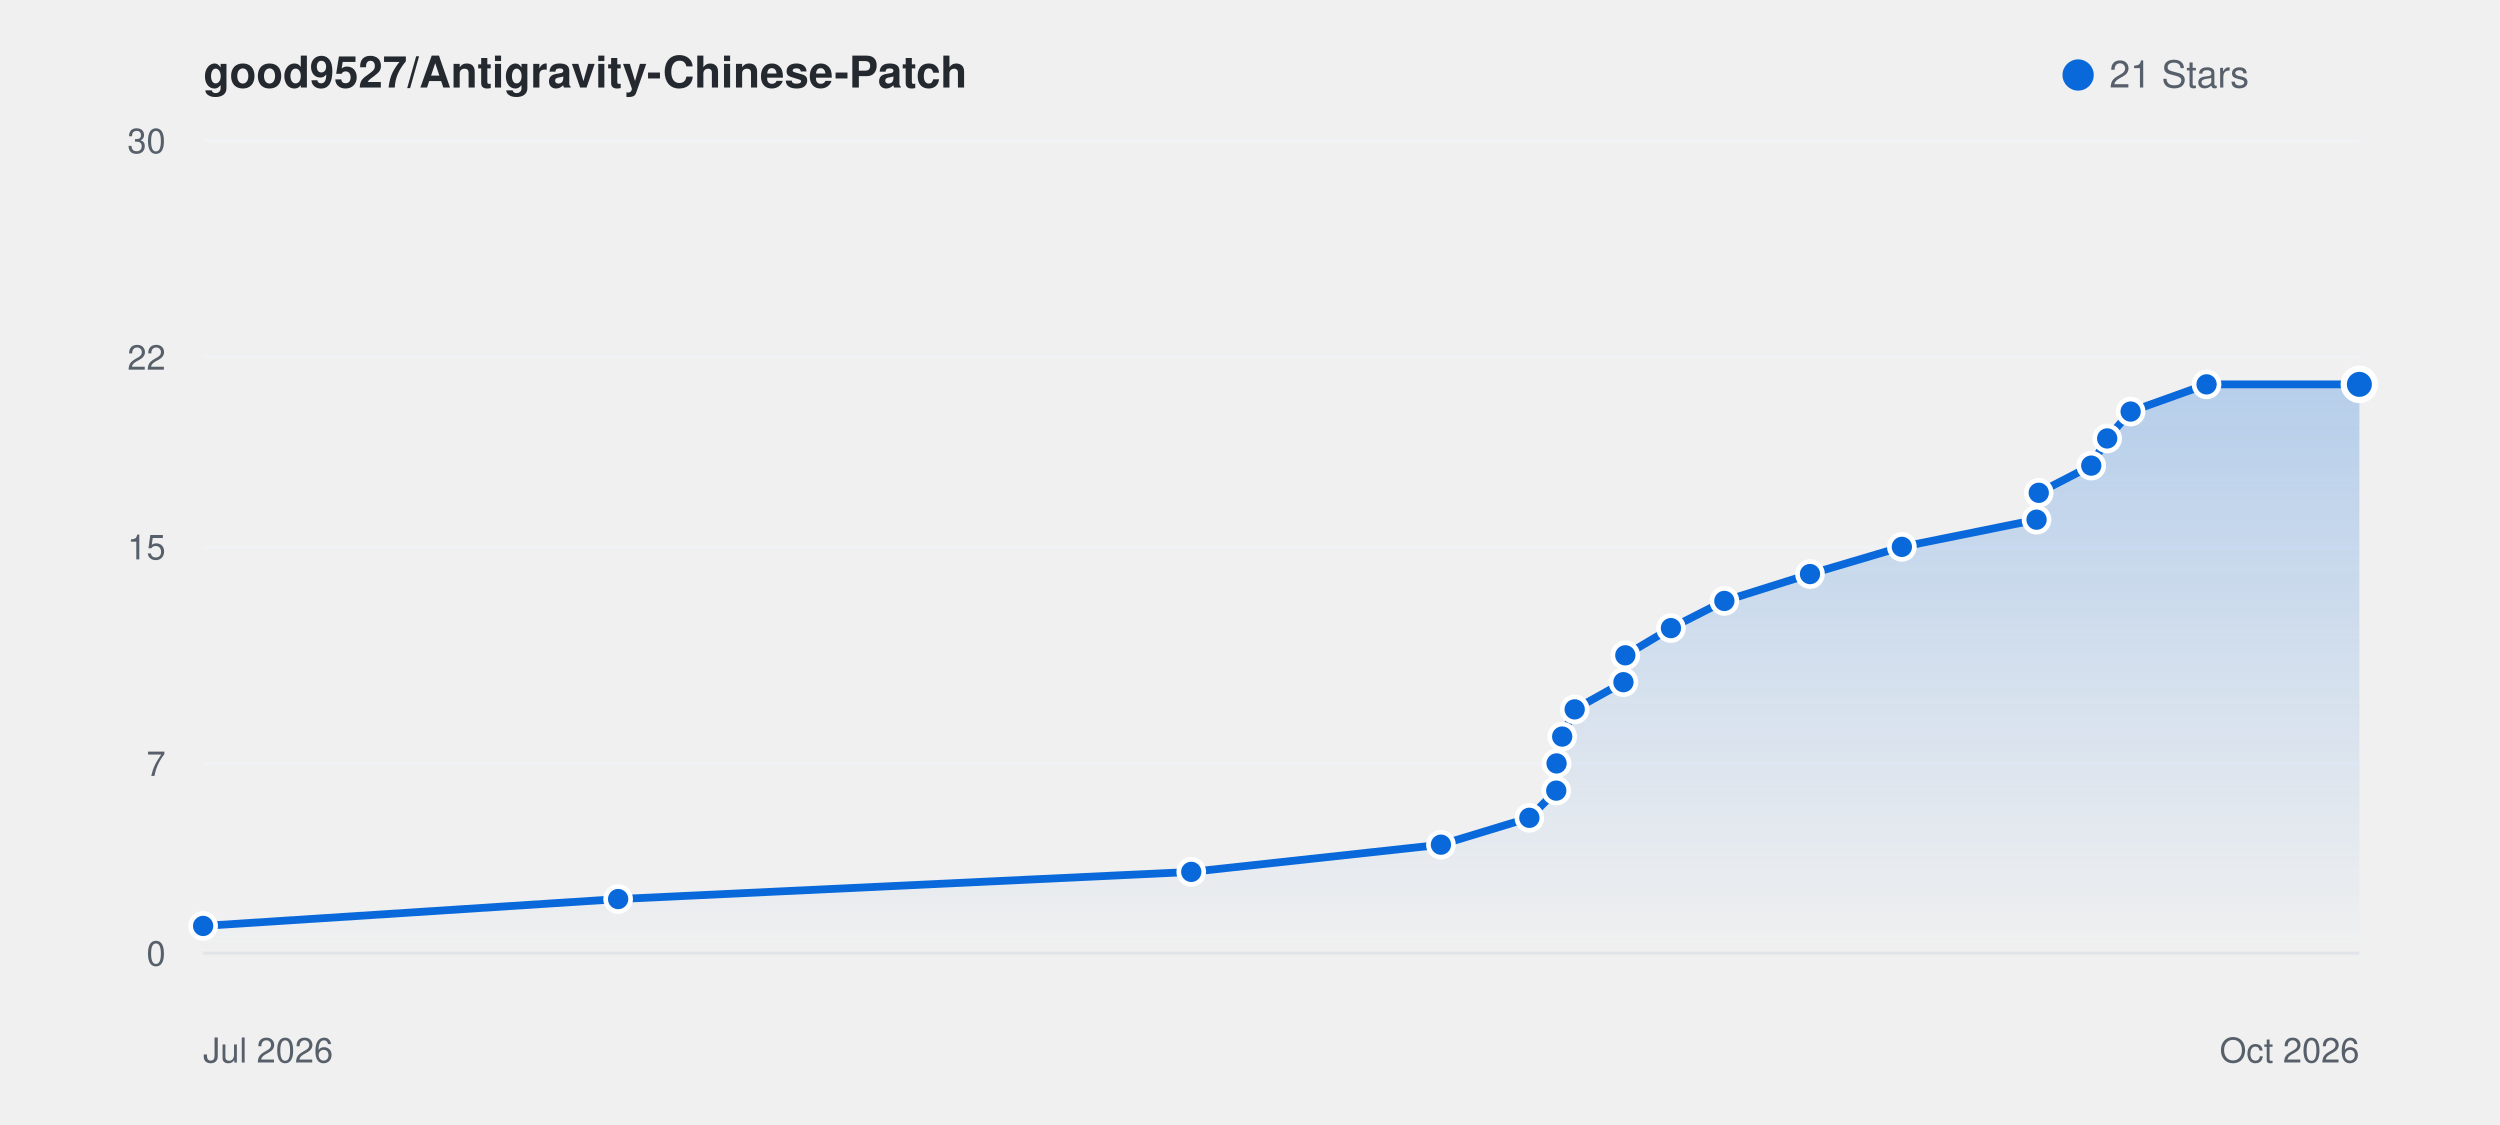
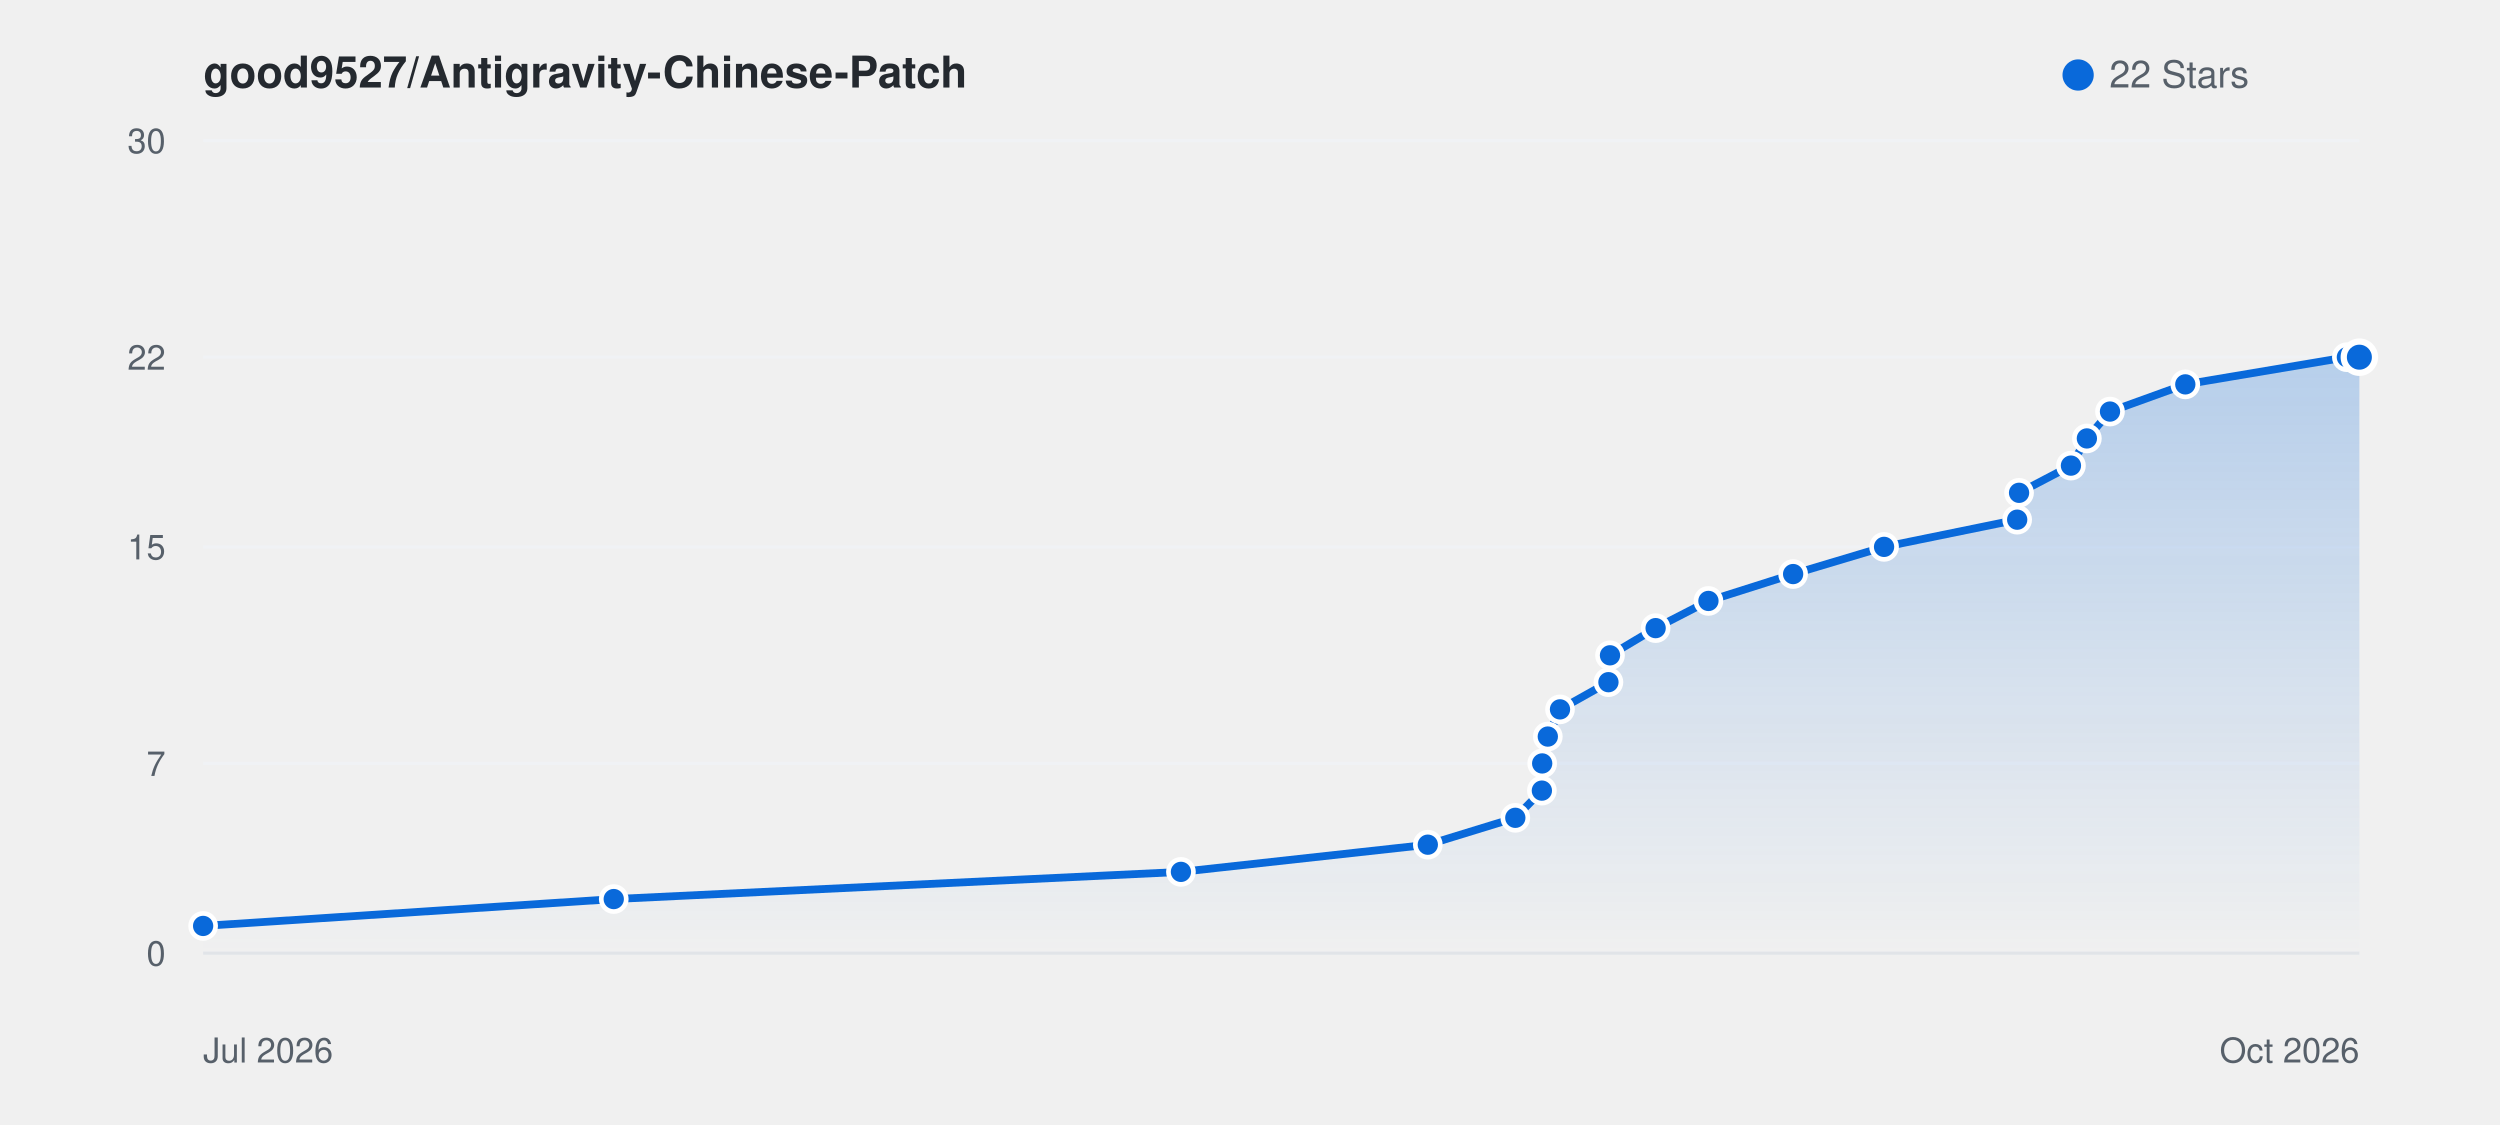
<svg xmlns="http://www.w3.org/2000/svg" viewBox="0 0 800 360" width="100%" height="auto" style="background: #ffffff; border-radius: 8px; border: 1px solid #e1e4e8; font-family: -apple-system, BlinkMacSystemFont, Segoe UI, Helvetica, Arial, sans-serif;">
  <defs>
    <linearGradient id="starGrad_light" x1="0%" y1="0%" x2="0%" y2="100%">
      <stop offset="0%" stop-color="rgba(9, 105, 218, 0.25)" />
      <stop offset="100%" stop-color="rgba(9, 105, 218, 0.0)" />
    </linearGradient>
  </defs>
  <text x="65" y="28" font-size="14" font-weight="600" fill="#24292f">good9527/Antigravity-Chinese-Patch</text>
  <circle cx="665" cy="24" r="5" fill="#0969da" />
-   <text x="675" y="28" font-size="12" fill="#57606a">21 Stars</text>
+   <text x="675" y="28" font-size="12" fill="#57606a">22 Stars</text>
  <line x1="65" y1="305.0" x2="755" y2="305.0" stroke="#f0f2f5" stroke-width="1" />
  <text x="53" y="309.0" font-size="11" fill="#57606a" text-anchor="end">0</text>
  <line x1="65" y1="244.3" x2="755" y2="244.3" stroke="#f0f2f5" stroke-width="1" />
  <text x="53" y="248.3" font-size="11" fill="#57606a" text-anchor="end">7</text>
  <line x1="65" y1="175.0" x2="755" y2="175.0" stroke="#f0f2f5" stroke-width="1" />
  <text x="53" y="179.0" font-size="11" fill="#57606a" text-anchor="end">15</text>
  <line x1="65" y1="114.3" x2="755" y2="114.3" stroke="#f0f2f5" stroke-width="1" />
  <text x="53" y="118.3" font-size="11" fill="#57606a" text-anchor="end">22</text>
  <line x1="65" y1="45.0" x2="755" y2="45.0" stroke="#f0f2f5" stroke-width="1" />
  <text x="53" y="49.0" font-size="11" fill="#57606a" text-anchor="end">30</text>
  <line x1="65" y1="305" x2="755" y2="305" stroke="#e1e4e8" stroke-width="1" />
  <text x="65" y="340" font-size="11" fill="#57606a">Jul 2026</text>
  <text x="755" y="340" font-size="11" fill="#57606a" text-anchor="end">Oct 2026</text>
-   <path d="M 65.0 296.3 L 197.8 287.7 L 381.2 279.0 L 461.1 270.3 L 489.4 261.7 L 498.0 253.0 L 498.1 244.3 L 499.9 235.7 L 503.9 227.0 L 519.5 218.3 L 520.1 209.7 L 534.7 201.0 L 551.8 192.3 L 579.2 183.7 L 608.6 175.0 L 651.7 166.3 L 652.4 157.7 L 669.2 149.0 L 674.3 140.3 L 681.8 131.7 L 706.1 123.0 L 755.0 123.0 L 755.0 305.0 L 65.0 305.0 Z" fill="url(#starGrad_light)" />
-   <path d="M 65.0 296.3 L 197.8 287.7 L 381.2 279.0 L 461.1 270.3 L 489.4 261.7 L 498.0 253.0 L 498.1 244.3 L 499.9 235.7 L 503.9 227.0 L 519.5 218.3 L 520.1 209.7 L 534.7 201.0 L 551.8 192.3 L 579.2 183.7 L 608.6 175.0 L 651.7 166.3 L 652.4 157.7 L 669.2 149.0 L 674.3 140.3 L 681.8 131.7 L 706.1 123.0 L 755.0 123.0" fill="none" stroke="#0969da" stroke-width="2.5" stroke-linecap="round" stroke-linejoin="round" />
+   <path d="M 65.0 296.3 L 196.4 287.7 L 377.9 279.0 L 456.9 270.3 L 484.9 261.7 L 493.4 253.0 L 493.5 244.3 L 495.3 235.7 L 499.2 227.0 L 514.7 218.3 L 515.2 209.7 L 529.8 201.0 L 546.7 192.3 L 573.8 183.7 L 602.9 175.0 L 645.5 166.3 L 646.1 157.7 L 662.7 149.0 L 667.8 140.3 L 675.2 131.7 L 699.3 123.0 L 751.0 114.3 L 755.0 114.3 L 755.0 305.0 L 65.0 305.0 Z" fill="url(#starGrad_light)" />
+   <path d="M 65.0 296.3 L 196.4 287.7 L 377.9 279.0 L 456.9 270.3 L 484.9 261.7 L 493.4 253.0 L 493.5 244.3 L 495.3 235.7 L 499.2 227.0 L 514.7 218.3 L 515.2 209.7 L 529.8 201.0 L 546.7 192.3 L 573.8 183.7 L 602.9 175.0 L 645.5 166.3 L 646.1 157.7 L 662.7 149.0 L 667.8 140.3 L 675.2 131.7 L 699.3 123.0 L 751.0 114.3 L 755.0 114.3" fill="none" stroke="#0969da" stroke-width="2.5" stroke-linecap="round" stroke-linejoin="round" />
  <circle cx="65.0" cy="296.3" r="4" fill="#0969da" stroke="#fff" stroke-width="1.5" />
-   <circle cx="197.8" cy="287.7" r="4" fill="#0969da" stroke="#fff" stroke-width="1.5" />
-   <circle cx="381.2" cy="279.0" r="4" fill="#0969da" stroke="#fff" stroke-width="1.5" />
-   <circle cx="461.1" cy="270.3" r="4" fill="#0969da" stroke="#fff" stroke-width="1.5" />
-   <circle cx="489.4" cy="261.7" r="4" fill="#0969da" stroke="#fff" stroke-width="1.5" />
-   <circle cx="498.0" cy="253.0" r="4" fill="#0969da" stroke="#fff" stroke-width="1.5" />
-   <circle cx="498.1" cy="244.3" r="4" fill="#0969da" stroke="#fff" stroke-width="1.5" />
-   <circle cx="499.9" cy="235.7" r="4" fill="#0969da" stroke="#fff" stroke-width="1.5" />
-   <circle cx="503.9" cy="227.0" r="4" fill="#0969da" stroke="#fff" stroke-width="1.5" />
-   <circle cx="519.5" cy="218.3" r="4" fill="#0969da" stroke="#fff" stroke-width="1.5" />
-   <circle cx="520.1" cy="209.7" r="4" fill="#0969da" stroke="#fff" stroke-width="1.5" />
-   <circle cx="534.7" cy="201.0" r="4" fill="#0969da" stroke="#fff" stroke-width="1.5" />
-   <circle cx="551.8" cy="192.3" r="4" fill="#0969da" stroke="#fff" stroke-width="1.5" />
-   <circle cx="579.2" cy="183.7" r="4" fill="#0969da" stroke="#fff" stroke-width="1.5" />
-   <circle cx="608.6" cy="175.0" r="4" fill="#0969da" stroke="#fff" stroke-width="1.5" />
-   <circle cx="651.7" cy="166.3" r="4" fill="#0969da" stroke="#fff" stroke-width="1.5" />
-   <circle cx="652.4" cy="157.7" r="4" fill="#0969da" stroke="#fff" stroke-width="1.5" />
-   <circle cx="669.2" cy="149.0" r="4" fill="#0969da" stroke="#fff" stroke-width="1.5" />
-   <circle cx="674.3" cy="140.3" r="4" fill="#0969da" stroke="#fff" stroke-width="1.5" />
-   <circle cx="681.8" cy="131.7" r="4" fill="#0969da" stroke="#fff" stroke-width="1.5" />
-   <circle cx="706.1" cy="123.0" r="4" fill="#0969da" stroke="#fff" stroke-width="1.5" />
-   <circle cx="755.0" cy="123.0" r="5" fill="#0969da" stroke="#fff" stroke-width="2" />
+   <circle cx="196.4" cy="287.7" r="4" fill="#0969da" stroke="#fff" stroke-width="1.5" />
+   <circle cx="377.9" cy="279.0" r="4" fill="#0969da" stroke="#fff" stroke-width="1.5" />
+   <circle cx="456.9" cy="270.3" r="4" fill="#0969da" stroke="#fff" stroke-width="1.5" />
+   <circle cx="484.9" cy="261.7" r="4" fill="#0969da" stroke="#fff" stroke-width="1.5" />
+   <circle cx="493.4" cy="253.0" r="4" fill="#0969da" stroke="#fff" stroke-width="1.5" />
+   <circle cx="493.5" cy="244.3" r="4" fill="#0969da" stroke="#fff" stroke-width="1.5" />
+   <circle cx="495.3" cy="235.7" r="4" fill="#0969da" stroke="#fff" stroke-width="1.5" />
+   <circle cx="499.2" cy="227.0" r="4" fill="#0969da" stroke="#fff" stroke-width="1.5" />
+   <circle cx="514.7" cy="218.3" r="4" fill="#0969da" stroke="#fff" stroke-width="1.5" />
+   <circle cx="515.2" cy="209.7" r="4" fill="#0969da" stroke="#fff" stroke-width="1.5" />
+   <circle cx="529.8" cy="201.0" r="4" fill="#0969da" stroke="#fff" stroke-width="1.5" />
+   <circle cx="546.7" cy="192.3" r="4" fill="#0969da" stroke="#fff" stroke-width="1.5" />
+   <circle cx="573.8" cy="183.7" r="4" fill="#0969da" stroke="#fff" stroke-width="1.5" />
+   <circle cx="602.9" cy="175.0" r="4" fill="#0969da" stroke="#fff" stroke-width="1.5" />
+   <circle cx="645.5" cy="166.3" r="4" fill="#0969da" stroke="#fff" stroke-width="1.5" />
+   <circle cx="646.1" cy="157.7" r="4" fill="#0969da" stroke="#fff" stroke-width="1.5" />
+   <circle cx="662.7" cy="149.0" r="4" fill="#0969da" stroke="#fff" stroke-width="1.5" />
+   <circle cx="667.8" cy="140.3" r="4" fill="#0969da" stroke="#fff" stroke-width="1.5" />
+   <circle cx="675.2" cy="131.7" r="4" fill="#0969da" stroke="#fff" stroke-width="1.5" />
+   <circle cx="699.3" cy="123.0" r="4" fill="#0969da" stroke="#fff" stroke-width="1.5" />
+   <circle cx="751.0" cy="114.3" r="4" fill="#0969da" stroke="#fff" stroke-width="1.5" />
+   <circle cx="755.0" cy="114.3" r="5" fill="#0969da" stroke="#fff" stroke-width="2" />
</svg>
